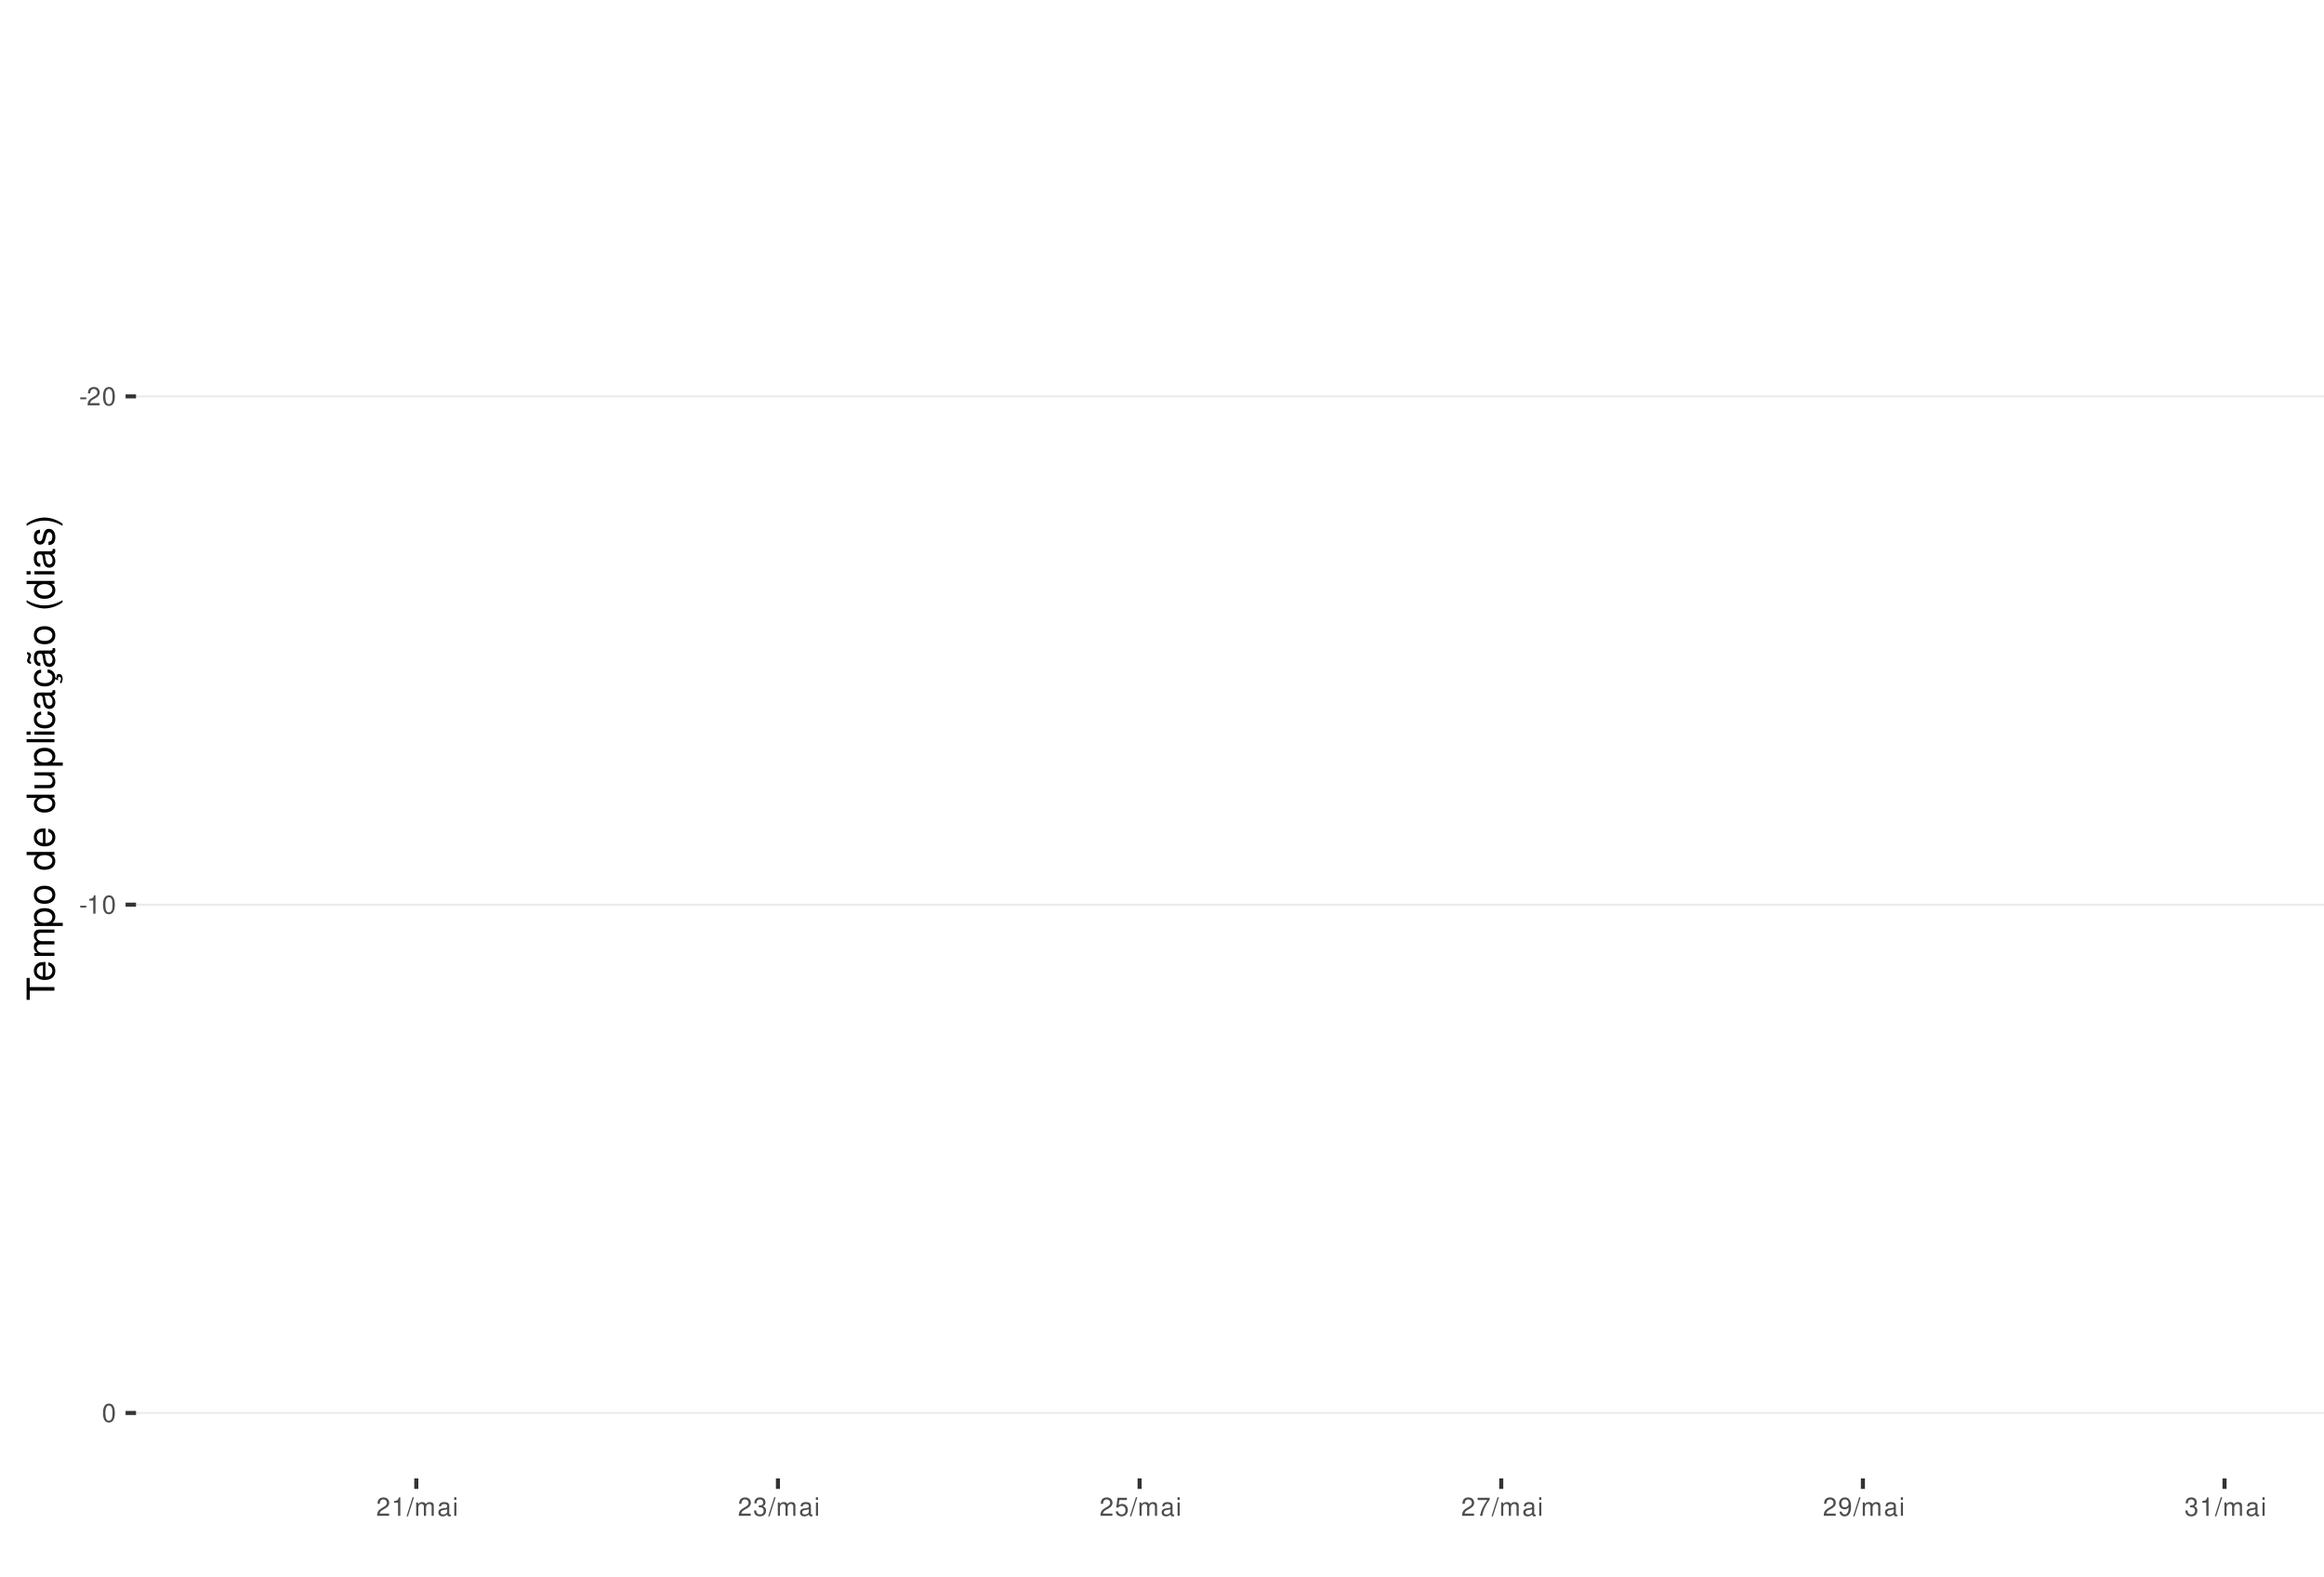
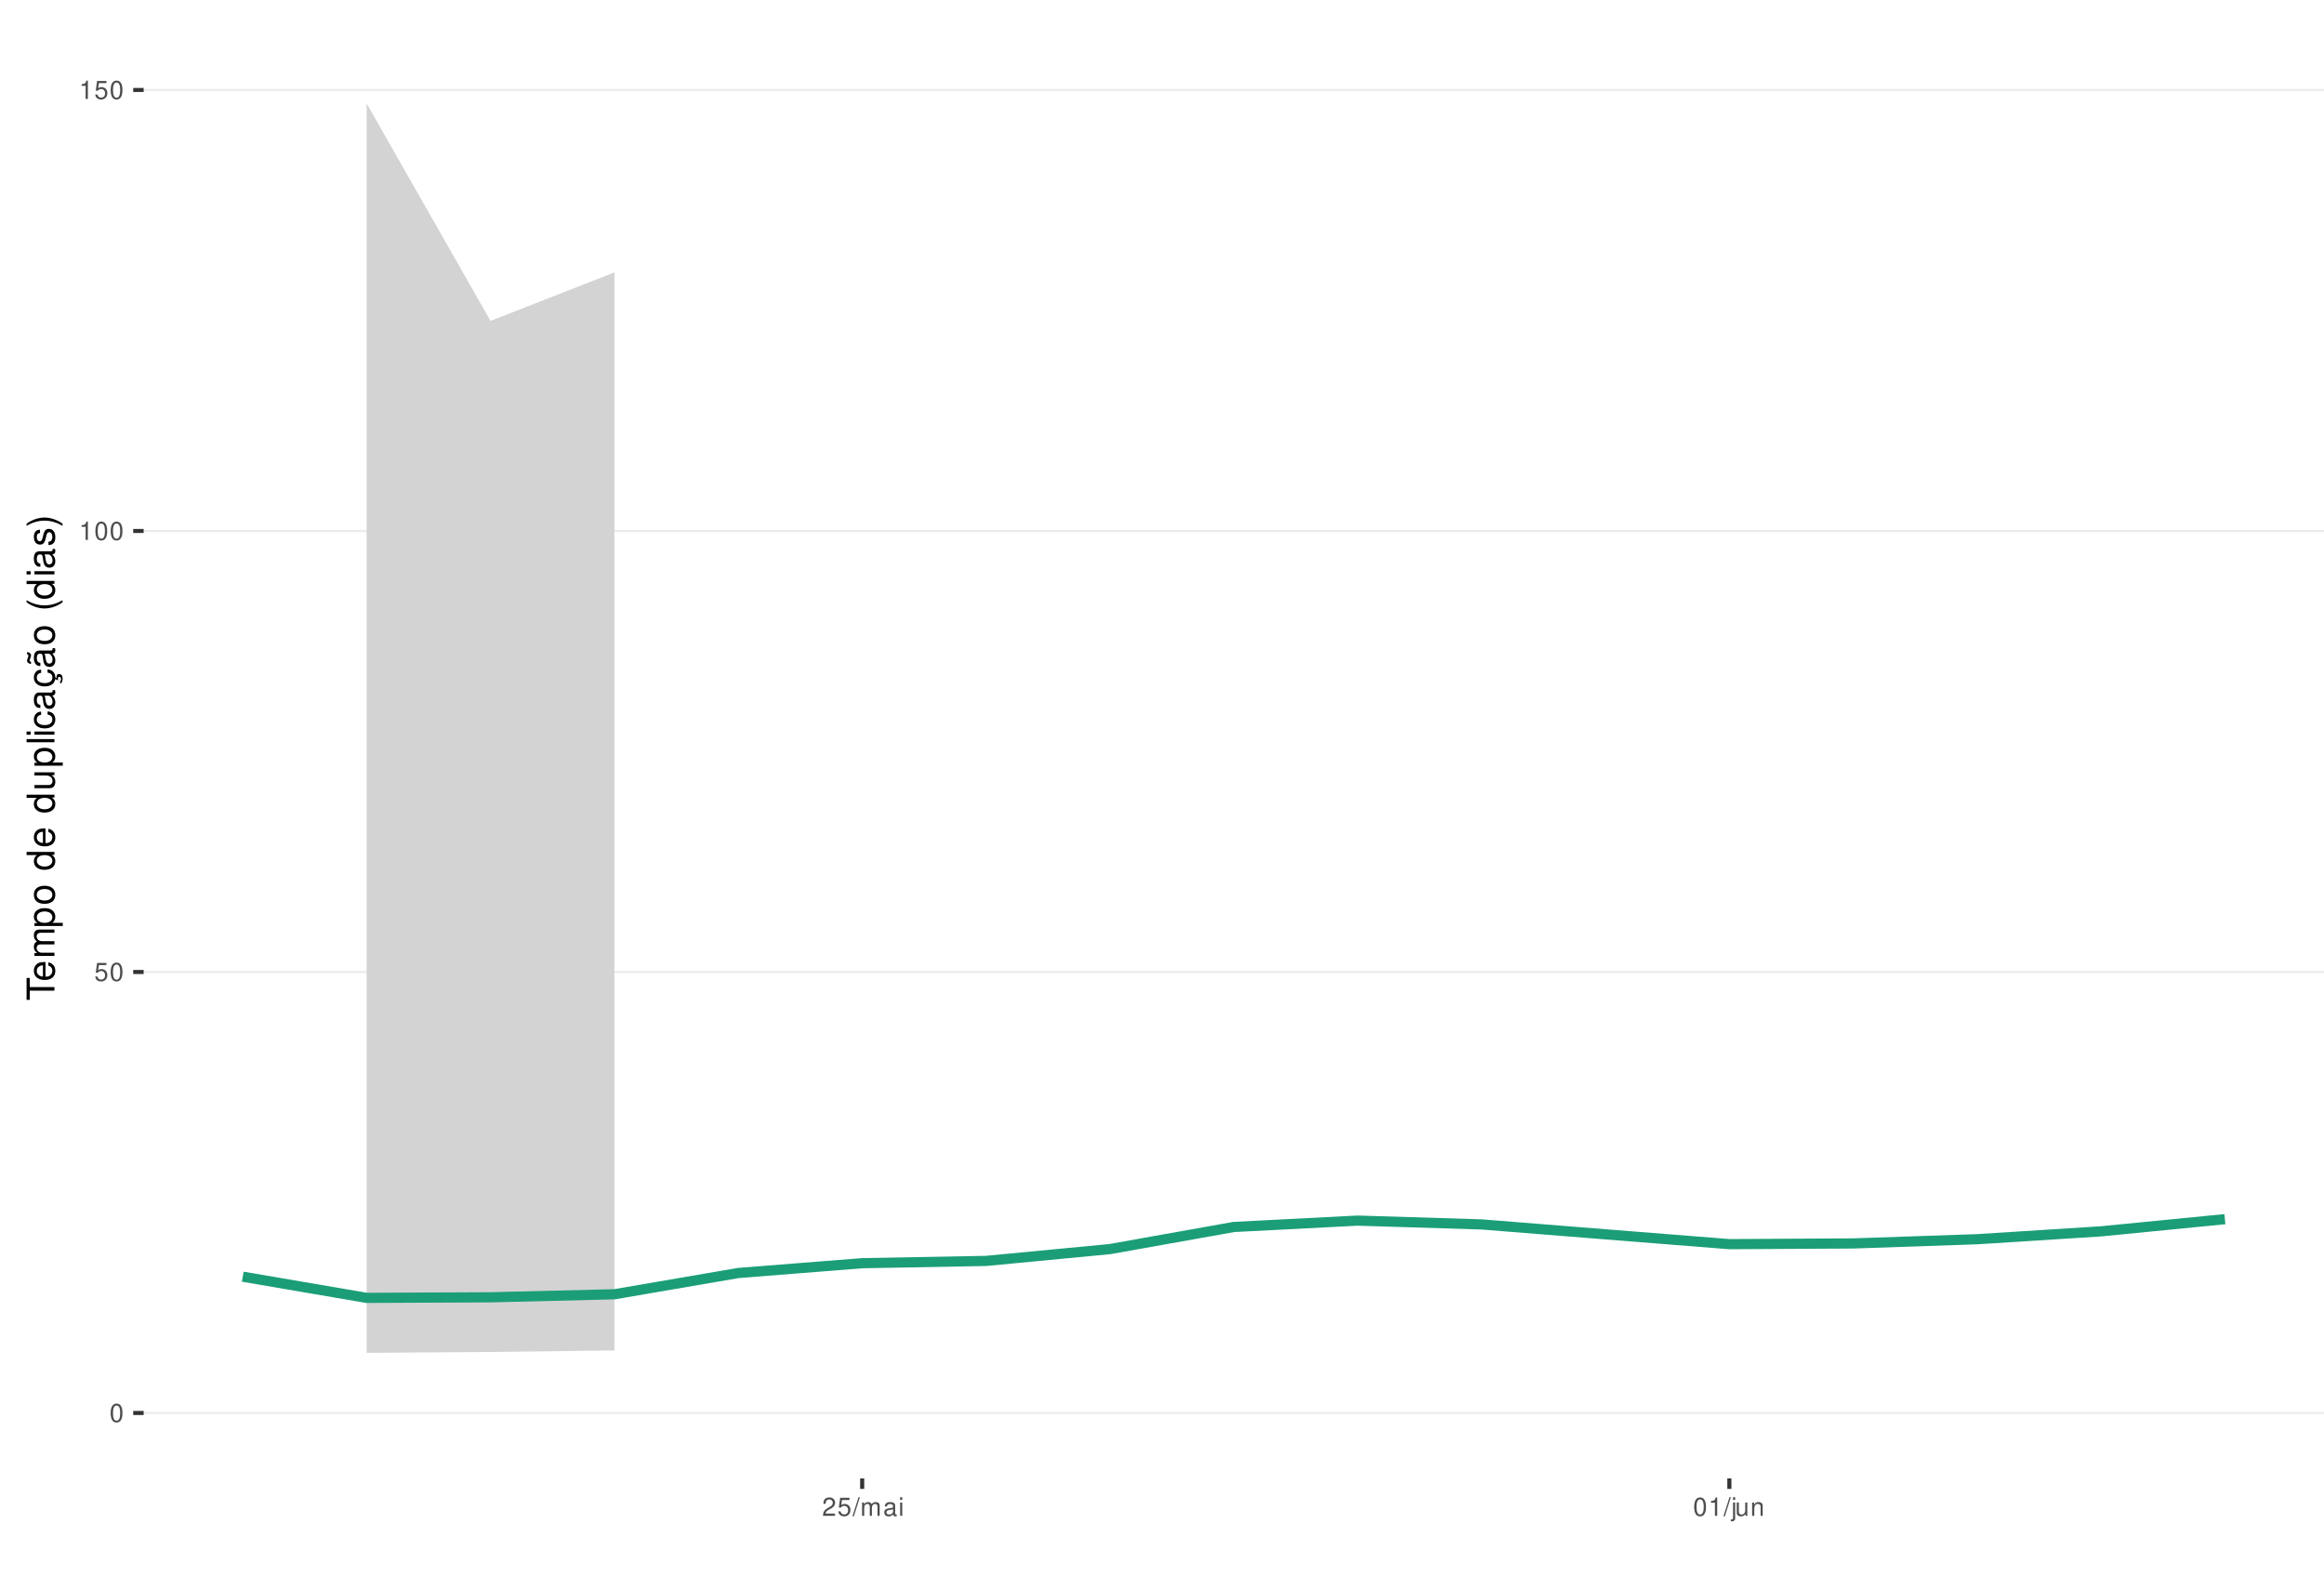
<svg xmlns="http://www.w3.org/2000/svg" xmlns:xlink="http://www.w3.org/1999/xlink" width="609pt" height="413pt" viewBox="0 0 609 413" version="1.1">
  <defs>
    <g>
      <symbol overflow="visible" id="glyph0-0">
        <path style="stroke:none;" d="" />
      </symbol>
      <symbol overflow="visible" id="glyph0-1">
-         <path style="stroke:none;" d="M 1.891 -2.078 L 0.312 -2.078 L 0.312 -1.594 L 1.891 -1.594 Z M 1.891 -2.078 " />
+         <path style="stroke:none;" d="M 1.828 -4.812 C 1.391 -4.812 0.984 -4.609 0.75 -4.281 C 0.438 -3.859 0.281 -3.219 0.281 -2.328 C 0.281 -0.703 0.812 0.156 1.828 0.156 C 2.828 0.156 3.375 -0.703 3.375 -2.297 C 3.375 -3.219 3.234 -3.844 2.922 -4.281 C 2.672 -4.625 2.281 -4.812 1.828 -4.812 Z M 1.828 -4.297 C 2.469 -4.297 2.781 -3.641 2.781 -2.344 C 2.781 -0.969 2.469 -0.328 1.812 -0.328 C 1.203 -0.328 0.891 -1 0.891 -2.328 C 0.891 -3.641 1.203 -4.297 1.828 -4.297 Z M 1.828 -4.297 " />
      </symbol>
      <symbol overflow="visible" id="glyph0-2">
+         <path style="stroke:none;" d="M 3.172 -4.719 L 0.734 -4.719 L 0.375 -2.156 L 0.922 -2.156 C 1.188 -2.469 1.422 -2.594 1.797 -2.594 C 2.422 -2.594 2.812 -2.156 2.812 -1.453 C 2.812 -0.781 2.422 -0.359 1.781 -0.359 C 1.266 -0.359 0.953 -0.625 0.812 -1.156 L 0.234 -1.156 C 0.312 -0.766 0.375 -0.578 0.516 -0.406 C 0.781 -0.047 1.266 0.156 1.797 0.156 C 2.75 0.156 3.422 -0.547 3.422 -1.531 C 3.422 -2.469 2.797 -3.109 1.891 -3.109 C 1.562 -3.109 1.297 -3.016 1.016 -2.828 L 1.203 -4.141 L 3.172 -4.141 Z M 3.172 -4.719 " />
+       </symbol>
+       <symbol overflow="visible" id="glyph0-3">
+         <path style="stroke:none;" d="M 1.719 -3.422 L 1.719 0 L 2.312 0 L 2.312 -4.812 L 1.922 -4.812 C 1.719 -4.078 1.578 -3.969 0.672 -3.859 L 0.672 -3.422 Z M 1.719 -3.422 " />
+       </symbol>
+       <symbol overflow="visible" id="glyph0-4">
        <path style="stroke:none;" d="M 3.375 -0.578 L 0.891 -0.578 C 0.938 -0.984 1.156 -1.234 1.734 -1.578 L 2.406 -1.953 C 3.062 -2.328 3.406 -2.812 3.406 -3.406 C 3.406 -3.812 3.234 -4.188 2.969 -4.438 C 2.688 -4.688 2.344 -4.812 1.891 -4.812 C 1.297 -4.812 0.844 -4.594 0.578 -4.188 C 0.422 -3.938 0.344 -3.641 0.328 -3.141 L 0.922 -3.141 C 0.938 -3.469 0.984 -3.672 1.062 -3.828 C 1.219 -4.125 1.516 -4.297 1.875 -4.297 C 2.406 -4.297 2.797 -3.906 2.797 -3.391 C 2.797 -3.016 2.578 -2.672 2.156 -2.438 L 1.547 -2.078 C 0.562 -1.516 0.281 -1.062 0.219 0 L 3.375 0 Z M 3.375 -0.578 " />
-       </symbol>
-       <symbol overflow="visible" id="glyph0-3">
-         <path style="stroke:none;" d="M 1.828 -4.812 C 1.391 -4.812 0.984 -4.609 0.75 -4.281 C 0.438 -3.859 0.281 -3.219 0.281 -2.328 C 0.281 -0.703 0.812 0.156 1.828 0.156 C 2.828 0.156 3.375 -0.703 3.375 -2.297 C 3.375 -3.219 3.234 -3.844 2.922 -4.281 C 2.672 -4.625 2.281 -4.812 1.828 -4.812 Z M 1.828 -4.297 C 2.469 -4.297 2.781 -3.641 2.781 -2.344 C 2.781 -0.969 2.469 -0.328 1.812 -0.328 C 1.203 -0.328 0.891 -1 0.891 -2.328 C 0.891 -3.641 1.203 -4.297 1.828 -4.297 Z M 1.828 -4.297 " />
-       </symbol>
-       <symbol overflow="visible" id="glyph0-4">
-         <path style="stroke:none;" d="M 1.719 -3.422 L 1.719 0 L 2.312 0 L 2.312 -4.812 L 1.922 -4.812 C 1.719 -4.078 1.578 -3.969 0.672 -3.859 L 0.672 -3.422 Z M 1.719 -3.422 " />
      </symbol>
      <symbol overflow="visible" id="glyph0-5">
        <path style="stroke:none;" d="M 1.531 -4.859 L -0.047 0.141 L 0.312 0.141 L 1.891 -4.859 Z M 1.531 -4.859 " />
      </symbol>
      <symbol overflow="visible" id="glyph0-6">
        <path style="stroke:none;" d="M 0.469 -3.484 L 0.469 0 L 1.031 0 L 1.031 -2.188 C 1.031 -2.703 1.391 -3.109 1.844 -3.109 C 2.25 -3.109 2.484 -2.844 2.484 -2.406 L 2.484 0 L 3.047 0 L 3.047 -2.188 C 3.047 -2.703 3.422 -3.109 3.875 -3.109 C 4.266 -3.109 4.516 -2.844 4.516 -2.406 L 4.516 0 L 5.078 0 L 5.078 -2.609 C 5.078 -3.234 4.719 -3.594 4.062 -3.594 C 3.594 -3.594 3.312 -3.453 2.984 -3.062 C 2.781 -3.422 2.5 -3.594 2.047 -3.594 C 1.578 -3.594 1.266 -3.422 0.984 -3 L 0.984 -3.484 Z M 0.469 -3.484 " />
      </symbol>
      <symbol overflow="visible" id="glyph0-7">
        <path style="stroke:none;" d="M 3.562 -0.328 C 3.5 -0.312 3.469 -0.312 3.438 -0.312 C 3.25 -0.312 3.141 -0.406 3.141 -0.578 L 3.141 -2.641 C 3.141 -3.25 2.688 -3.594 1.828 -3.594 C 1.312 -3.594 0.906 -3.438 0.672 -3.188 C 0.516 -3 0.453 -2.797 0.438 -2.453 L 0.984 -2.453 C 1.031 -2.875 1.297 -3.078 1.812 -3.078 C 2.312 -3.078 2.594 -2.891 2.594 -2.562 L 2.594 -2.406 C 2.578 -2.172 2.469 -2.078 2.016 -2.031 C 1.219 -1.922 1.109 -1.891 0.891 -1.812 C 0.484 -1.641 0.281 -1.328 0.281 -0.875 C 0.281 -0.25 0.719 0.156 1.422 0.156 C 1.859 0.156 2.219 0 2.609 -0.359 C 2.656 0 2.828 0.156 3.188 0.156 C 3.297 0.156 3.375 0.141 3.562 0.094 Z M 2.594 -1.094 C 2.594 -0.906 2.531 -0.797 2.375 -0.641 C 2.141 -0.438 1.875 -0.328 1.547 -0.328 C 1.109 -0.328 0.859 -0.547 0.859 -0.891 C 0.859 -1.266 1.094 -1.438 1.703 -1.531 C 2.297 -1.609 2.406 -1.641 2.594 -1.719 Z M 2.594 -1.094 " />
      </symbol>
      <symbol overflow="visible" id="glyph0-8">
        <path style="stroke:none;" d="M 1 -3.484 L 0.453 -3.484 L 0.453 0 L 1 0 Z M 1 -4.859 L 0.438 -4.859 L 0.438 -4.156 L 1 -4.156 Z M 1 -4.859 " />
      </symbol>
      <symbol overflow="visible" id="glyph0-9">
-         <path style="stroke:none;" d="M 1.469 -2.219 L 1.797 -2.219 C 2.422 -2.219 2.766 -1.922 2.766 -1.344 C 2.766 -0.734 2.406 -0.359 1.797 -0.359 C 1.156 -0.359 0.844 -0.688 0.797 -1.391 L 0.219 -1.391 C 0.234 -1.016 0.312 -0.766 0.422 -0.547 C 0.672 -0.078 1.125 0.156 1.766 0.156 C 2.75 0.156 3.375 -0.438 3.375 -1.344 C 3.375 -1.953 3.141 -2.297 2.562 -2.484 C 3.016 -2.672 3.234 -3 3.234 -3.484 C 3.234 -4.312 2.688 -4.812 1.797 -4.812 C 0.844 -4.812 0.328 -4.281 0.312 -3.266 L 0.906 -3.266 C 0.906 -3.547 0.938 -3.719 1 -3.875 C 1.141 -4.141 1.438 -4.297 1.797 -4.297 C 2.312 -4.297 2.625 -3.984 2.625 -3.469 C 2.625 -3.125 2.516 -2.922 2.25 -2.812 C 2.094 -2.75 1.875 -2.719 1.469 -2.703 Z M 1.469 -2.219 " />
+         <path style="stroke:none;" d="M 0.469 -3.484 L 0.469 0.5 C 0.469 0.859 0.359 0.969 0.016 0.969 C -0.031 0.969 -0.047 0.969 -0.125 0.953 L -0.125 1.438 C -0.047 1.438 -0.016 1.453 0.062 1.453 C 0.688 1.453 1.016 1.203 1.016 0.719 L 1.016 -3.484 Z M 1.016 -4.859 L 0.469 -4.859 L 0.469 -4.156 L 1.016 -4.156 Z M 1.016 -4.859 " />
      </symbol>
      <symbol overflow="visible" id="glyph0-10">
-         <path style="stroke:none;" d="M 3.172 -4.719 L 0.734 -4.719 L 0.375 -2.156 L 0.922 -2.156 C 1.188 -2.469 1.422 -2.594 1.797 -2.594 C 2.422 -2.594 2.812 -2.156 2.812 -1.453 C 2.812 -0.781 2.422 -0.359 1.781 -0.359 C 1.266 -0.359 0.953 -0.625 0.812 -1.156 L 0.234 -1.156 C 0.312 -0.766 0.375 -0.578 0.516 -0.406 C 0.781 -0.047 1.266 0.156 1.797 0.156 C 2.75 0.156 3.422 -0.547 3.422 -1.531 C 3.422 -2.469 2.797 -3.109 1.891 -3.109 C 1.562 -3.109 1.297 -3.016 1.016 -2.828 L 1.203 -4.141 L 3.172 -4.141 Z M 3.172 -4.719 " />
+         <path style="stroke:none;" d="M 3.203 0 L 3.203 -3.484 L 2.656 -3.484 L 2.656 -1.516 C 2.656 -0.797 2.281 -0.328 1.703 -0.328 C 1.266 -0.328 0.984 -0.594 0.984 -1.016 L 0.984 -3.484 L 0.438 -3.484 L 0.438 -0.797 C 0.438 -0.219 0.859 0.156 1.547 0.156 C 2.062 0.156 2.391 -0.031 2.703 -0.484 L 2.703 0 Z M 3.203 0 " />
      </symbol>
      <symbol overflow="visible" id="glyph0-11">
-         <path style="stroke:none;" d="M 3.469 -4.719 L 0.312 -4.719 L 0.312 -4.141 L 2.859 -4.141 C 1.734 -2.531 1.266 -1.547 0.922 0 L 1.547 0 C 1.797 -1.516 2.391 -2.812 3.469 -4.234 Z M 3.469 -4.719 " />
-       </symbol>
-       <symbol overflow="visible" id="glyph0-12">
-         <path style="stroke:none;" d="M 0.359 -1.094 C 0.469 -0.312 0.969 0.156 1.688 0.156 C 2.219 0.156 2.688 -0.094 2.969 -0.531 C 3.25 -1 3.391 -1.594 3.391 -2.469 C 3.391 -3.281 3.266 -3.781 2.984 -4.219 C 2.734 -4.609 2.312 -4.812 1.797 -4.812 C 0.906 -4.812 0.25 -4.141 0.25 -3.203 C 0.25 -2.328 0.859 -1.703 1.703 -1.703 C 2.156 -1.703 2.484 -1.859 2.781 -2.219 C 2.781 -1.031 2.406 -0.359 1.734 -0.359 C 1.312 -0.359 1.031 -0.625 0.938 -1.094 Z M 1.797 -4.297 C 2.344 -4.297 2.75 -3.844 2.75 -3.219 C 2.75 -2.625 2.344 -2.219 1.766 -2.219 C 1.203 -2.219 0.859 -2.609 0.859 -3.25 C 0.859 -3.859 1.25 -4.297 1.797 -4.297 Z M 1.797 -4.297 " />
+         <path style="stroke:none;" d="M 0.469 -3.484 L 0.469 0 L 1.031 0 L 1.031 -1.922 C 1.031 -2.641 1.391 -3.109 1.969 -3.109 C 2.406 -3.109 2.688 -2.828 2.688 -2.422 L 2.688 0 L 3.234 0 L 3.234 -2.641 C 3.234 -3.219 2.812 -3.594 2.141 -3.594 C 1.625 -3.594 1.281 -3.391 0.984 -2.906 L 0.984 -3.484 Z M 0.469 -3.484 " />
      </symbol>
      <symbol overflow="visible" id="glyph1-0">
        <path style="stroke:none;" d="" />
      </symbol>
      <symbol overflow="visible" id="glyph1-1">
        <path style="stroke:none;" d="M -6.469 -3.547 L -6.469 -5.938 L -7.297 -5.938 L -7.297 -0.203 L -6.469 -0.203 L -6.469 -2.609 L 0 -2.609 L 0 -3.547 Z M -6.469 -3.547 " />
      </symbol>
      <symbol overflow="visible" id="glyph1-2">
        <path style="stroke:none;" d="M -2.344 -5.125 C -3.141 -5.125 -3.625 -5.062 -4.016 -4.922 C -4.875 -4.578 -5.391 -3.781 -5.391 -2.797 C -5.391 -1.344 -4.281 -0.406 -2.547 -0.406 C -0.812 -0.406 0.234 -1.297 0.234 -2.781 C 0.234 -3.984 -0.453 -4.812 -1.594 -5.016 L -1.594 -4.188 C -0.906 -3.953 -0.547 -3.484 -0.547 -2.812 C -0.547 -2.281 -0.781 -1.828 -1.219 -1.547 C -1.516 -1.344 -1.812 -1.281 -2.344 -1.266 Z M -3.016 -1.297 C -3.984 -1.359 -4.625 -1.953 -4.625 -2.797 C -4.625 -3.641 -3.953 -4.234 -3.016 -4.234 Z M -3.016 -1.297 " />
      </symbol>
      <symbol overflow="visible" id="glyph1-3">
        <path style="stroke:none;" d="M -5.234 -0.703 L 0 -0.703 L 0 -1.547 L -3.297 -1.547 C -4.047 -1.547 -4.656 -2.094 -4.656 -2.766 C -4.656 -3.391 -4.281 -3.734 -3.609 -3.734 L 0 -3.734 L 0 -4.578 L -3.297 -4.578 C -4.047 -4.578 -4.656 -5.125 -4.656 -5.812 C -4.656 -6.422 -4.266 -6.781 -3.609 -6.781 L 0 -6.781 L 0 -7.625 L -3.938 -7.625 C -4.875 -7.625 -5.391 -7.078 -5.391 -6.094 C -5.391 -5.406 -5.188 -4.984 -4.594 -4.484 C -5.156 -4.188 -5.391 -3.766 -5.391 -3.078 C -5.391 -2.375 -5.125 -1.906 -4.5 -1.469 L -5.234 -1.469 Z M -5.234 -0.703 " />
      </symbol>
      <symbol overflow="visible" id="glyph1-4">
        <path style="stroke:none;" d="M 2.188 -0.547 L 2.188 -1.375 L -0.547 -1.375 C -0.016 -1.812 0.234 -2.312 0.234 -2.984 C 0.234 -4.344 -0.859 -5.234 -2.531 -5.234 C -4.297 -5.234 -5.391 -4.375 -5.391 -2.984 C -5.391 -2.266 -5.062 -1.703 -4.453 -1.312 L -5.234 -1.312 L -5.234 -0.547 Z M -4.609 -2.844 C -4.609 -3.766 -3.797 -4.359 -2.547 -4.359 C -1.359 -4.359 -0.547 -3.75 -0.547 -2.844 C -0.547 -1.953 -1.344 -1.375 -2.578 -1.375 C -3.812 -1.375 -4.609 -1.953 -4.609 -2.844 Z M -4.609 -2.844 " />
      </symbol>
      <symbol overflow="visible" id="glyph1-5">
        <path style="stroke:none;" d="M -5.391 -2.719 C -5.391 -1.234 -4.344 -0.359 -2.578 -0.359 C -0.812 -0.359 0.234 -1.234 0.234 -2.734 C 0.234 -4.203 -0.812 -5.094 -2.547 -5.094 C -4.359 -5.094 -5.391 -4.234 -5.391 -2.719 Z M -4.625 -2.734 C -4.625 -3.672 -3.844 -4.234 -2.547 -4.234 C -1.312 -4.234 -0.547 -3.656 -0.547 -2.734 C -0.547 -1.797 -1.312 -1.234 -2.578 -1.234 C -3.844 -1.234 -4.625 -1.797 -4.625 -2.734 Z M -4.625 -2.734 " />
      </symbol>
      <symbol overflow="visible" id="glyph1-6">
        <path style="stroke:none;" d="" />
      </symbol>
      <symbol overflow="visible" id="glyph1-7">
        <path style="stroke:none;" d="M -7.297 -4.953 L -7.297 -4.125 L -4.578 -4.125 C -5.109 -3.766 -5.391 -3.203 -5.391 -2.516 C -5.391 -1.156 -4.297 -0.266 -2.625 -0.266 C -0.859 -0.266 0.234 -1.125 0.234 -2.547 C 0.234 -3.266 -0.047 -3.766 -0.688 -4.203 L 0 -4.203 L 0 -4.953 Z M -4.609 -2.656 C -4.609 -3.547 -3.812 -4.125 -2.562 -4.125 C -1.344 -4.125 -0.547 -3.547 -0.547 -2.656 C -0.547 -1.734 -1.359 -1.125 -2.578 -1.125 C -3.797 -1.125 -4.609 -1.734 -4.609 -2.656 Z M -4.609 -2.656 " />
      </symbol>
      <symbol overflow="visible" id="glyph1-8">
        <path style="stroke:none;" d="M 0 -4.812 L -5.234 -4.812 L -5.234 -3.984 L -2.266 -3.984 C -1.203 -3.984 -0.5 -3.438 -0.5 -2.562 C -0.5 -1.906 -0.906 -1.484 -1.531 -1.484 L -5.234 -1.484 L -5.234 -0.656 L -1.203 -0.656 C -0.328 -0.656 0.234 -1.297 0.234 -2.312 C 0.234 -3.094 -0.047 -3.578 -0.734 -4.062 L 0 -4.062 Z M 0 -4.812 " />
      </symbol>
      <symbol overflow="visible" id="glyph1-9">
        <path style="stroke:none;" d="M -7.297 -1.516 L -7.297 -0.688 L 0 -0.688 L 0 -1.516 Z M -7.297 -1.516 " />
      </symbol>
      <symbol overflow="visible" id="glyph1-10">
        <path style="stroke:none;" d="M -5.234 -1.5 L -5.234 -0.672 L 0 -0.672 L 0 -1.5 Z M -7.297 -1.5 L -7.297 -0.656 L -6.234 -0.656 L -6.234 -1.5 Z M -7.297 -1.5 " />
      </symbol>
      <symbol overflow="visible" id="glyph1-11">
        <path style="stroke:none;" d="M -3.484 -4.703 C -3.984 -4.672 -4.312 -4.562 -4.609 -4.359 C -5.094 -4 -5.391 -3.375 -5.391 -2.641 C -5.391 -1.219 -4.266 -0.312 -2.531 -0.312 C -0.844 -0.312 0.234 -1.203 0.234 -2.625 C 0.234 -3.875 -0.516 -4.672 -1.797 -4.766 L -1.797 -3.938 C -0.953 -3.797 -0.547 -3.359 -0.547 -2.656 C -0.547 -1.734 -1.297 -1.188 -2.531 -1.188 C -3.844 -1.188 -4.625 -1.719 -4.625 -2.625 C -4.625 -3.328 -4.203 -3.766 -3.484 -3.875 Z M -3.484 -4.703 " />
      </symbol>
      <symbol overflow="visible" id="glyph1-12">
        <path style="stroke:none;" d="M -0.484 -5.344 C -0.469 -5.266 -0.469 -5.219 -0.469 -5.172 C -0.469 -4.875 -0.625 -4.719 -0.875 -4.719 L -3.953 -4.719 C -4.891 -4.719 -5.391 -4.047 -5.391 -2.75 C -5.391 -1.984 -5.172 -1.375 -4.781 -1.016 C -4.516 -0.766 -4.203 -0.672 -3.688 -0.656 L -3.688 -1.484 C -4.328 -1.562 -4.625 -1.938 -4.625 -2.719 C -4.625 -3.484 -4.344 -3.891 -3.844 -3.891 L -3.625 -3.891 C -3.266 -3.875 -3.125 -3.703 -3.047 -3.016 C -2.891 -1.844 -2.844 -1.656 -2.719 -1.344 C -2.453 -0.734 -2 -0.422 -1.312 -0.422 C -0.375 -0.422 0.234 -1.078 0.234 -2.141 C 0.234 -2.797 0 -3.328 -0.547 -3.922 C 0 -3.984 0.234 -4.234 0.234 -4.781 C 0.234 -4.953 0.203 -5.062 0.141 -5.344 Z M -1.656 -3.891 C -1.375 -3.891 -1.203 -3.812 -0.969 -3.562 C -0.656 -3.219 -0.5 -2.812 -0.5 -2.312 C -0.5 -1.672 -0.812 -1.297 -1.344 -1.297 C -1.891 -1.297 -2.172 -1.656 -2.297 -2.547 C -2.422 -3.438 -2.453 -3.609 -2.594 -3.891 Z M -1.656 -3.891 " />
      </symbol>
      <symbol overflow="visible" id="glyph1-13">
        <path style="stroke:none;" d="M 0.234 -2.641 C 0.234 -3.875 -0.547 -4.703 -1.797 -4.766 L -1.797 -3.938 C -0.953 -3.797 -0.531 -3.359 -0.531 -2.656 C -0.531 -1.734 -1.281 -1.188 -2.516 -1.188 C -3.844 -1.188 -4.625 -1.719 -4.625 -2.625 C -4.625 -3.328 -4.203 -3.766 -3.484 -3.875 L -3.484 -4.703 C -3.984 -4.672 -4.312 -4.562 -4.609 -4.359 C -5.094 -4 -5.391 -3.375 -5.391 -2.641 C -5.391 -1.219 -4.266 -0.312 -2.531 -0.312 C -1.469 -0.312 -0.625 -0.672 -0.156 -1.312 C 0.047 -1.594 0.125 -1.812 0.203 -2.25 L 0.922 -1.938 L 0.984 -2.062 C 0.938 -2.188 0.906 -2.25 0.906 -2.375 C 0.906 -2.656 1.047 -2.828 1.281 -2.828 C 1.547 -2.828 1.734 -2.594 1.734 -2.297 C 1.734 -2.031 1.672 -1.844 1.438 -1.406 L 1.406 -1.312 L 1.812 -1.094 C 2.078 -1.75 2.141 -1.953 2.141 -2.344 C 2.141 -3.109 1.781 -3.578 1.203 -3.578 C 0.781 -3.578 0.547 -3.297 0.547 -2.797 C 0.547 -2.703 0.547 -2.641 0.562 -2.516 Z M 0.234 -2.641 " />
      </symbol>
      <symbol overflow="visible" id="glyph1-14">
        <path style="stroke:none;" d="M -0.484 -5.344 C -0.469 -5.266 -0.469 -5.219 -0.469 -5.172 C -0.469 -4.875 -0.625 -4.719 -0.875 -4.719 L -3.953 -4.719 C -4.891 -4.719 -5.391 -4.047 -5.391 -2.75 C -5.391 -1.984 -5.172 -1.375 -4.781 -1.016 C -4.516 -0.766 -4.203 -0.672 -3.688 -0.656 L -3.688 -1.484 C -4.328 -1.562 -4.625 -1.938 -4.625 -2.719 C -4.625 -3.484 -4.344 -3.891 -3.844 -3.891 L -3.625 -3.891 C -3.266 -3.875 -3.125 -3.703 -3.047 -3.016 C -2.891 -1.844 -2.844 -1.656 -2.719 -1.344 C -2.453 -0.734 -2 -0.422 -1.312 -0.422 C -0.375 -0.422 0.234 -1.078 0.234 -2.141 C 0.234 -2.797 0 -3.328 -0.547 -3.922 C 0 -3.984 0.234 -4.234 0.234 -4.781 C 0.234 -4.953 0.203 -5.062 0.141 -5.344 Z M -1.656 -3.891 C -1.375 -3.891 -1.203 -3.812 -0.969 -3.562 C -0.656 -3.219 -0.5 -2.812 -0.5 -2.312 C -0.5 -1.672 -0.812 -1.297 -1.344 -1.297 C -1.891 -1.297 -2.172 -1.656 -2.297 -2.547 C -2.422 -3.438 -2.453 -3.609 -2.594 -3.891 Z M -7.172 -3.75 C -6.922 -3.672 -6.812 -3.547 -6.812 -3.375 C -6.812 -3.25 -6.875 -2.984 -6.984 -2.734 C -7.156 -2.312 -7.172 -2.25 -7.172 -2.047 C -7.172 -1.594 -6.797 -1.297 -6.141 -1.188 L -6.141 -1.766 C -6.375 -1.812 -6.5 -1.938 -6.5 -2.094 C -6.5 -2.203 -6.469 -2.344 -6.375 -2.578 C -6.156 -3.156 -6.125 -3.234 -6.125 -3.438 C -6.125 -3.922 -6.484 -4.219 -7.172 -4.312 Z M -7.172 -3.75 " />
      </symbol>
      <symbol overflow="visible" id="glyph1-15">
        <path style="stroke:none;" d="M -7.297 -2.359 C -5.984 -1.359 -4.156 -0.734 -2.594 -0.734 C -1.016 -0.734 0.812 -1.359 2.125 -2.359 L 2.125 -2.906 C 0.688 -2.031 -0.984 -1.547 -2.594 -1.547 C -4.188 -1.547 -5.875 -2.031 -7.297 -2.906 Z M -7.297 -2.359 " />
      </symbol>
      <symbol overflow="visible" id="glyph1-16">
        <path style="stroke:none;" d="M -3.781 -4.375 C -4.812 -4.375 -5.391 -3.688 -5.391 -2.484 C -5.391 -1.266 -4.766 -0.469 -3.797 -0.469 C -2.969 -0.469 -2.578 -0.891 -2.281 -2.125 L -2.094 -2.906 C -1.953 -3.484 -1.734 -3.719 -1.375 -3.719 C -0.875 -3.719 -0.547 -3.234 -0.547 -2.5 C -0.547 -2.047 -0.672 -1.672 -0.891 -1.453 C -1.047 -1.328 -1.188 -1.266 -1.562 -1.219 L -1.562 -0.344 C -0.344 -0.375 0.234 -1.062 0.234 -2.438 C 0.234 -3.75 -0.422 -4.594 -1.438 -4.594 C -2.203 -4.594 -2.641 -4.156 -2.891 -3.109 L -3.078 -2.312 C -3.234 -1.625 -3.453 -1.344 -3.828 -1.344 C -4.312 -1.344 -4.625 -1.766 -4.625 -2.453 C -4.625 -3.125 -4.328 -3.484 -3.781 -3.5 Z M -3.781 -4.375 " />
      </symbol>
      <symbol overflow="visible" id="glyph1-17">
        <path style="stroke:none;" d="M 2.125 -0.938 C 0.812 -1.938 -1.016 -2.562 -2.578 -2.562 C -4.156 -2.562 -5.984 -1.938 -7.297 -0.938 L -7.297 -0.375 C -5.859 -1.266 -4.188 -1.75 -2.578 -1.75 C -0.984 -1.75 0.703 -1.266 2.125 -0.375 Z M 2.125 -0.938 " />
      </symbol>
    </g>
    <clipPath id="clip1">
-       <path d="M 35.645 9.961 L 609 9.961 L 609 387.328 L 35.645 387.328 Z M 35.645 9.961 " />
+       <path d="M 37.645 9.961 L 609 9.961 L 609 387.328 L 37.645 387.328 Z M 37.645 9.961 " />
    </clipPath>
    <clipPath id="clip2">
-       <path d="M 35.645 103 L 609 103 L 609 105 L 35.645 105 Z M 35.645 103 " />
+       <path d="M 37.645 369 L 609 369 L 609 371 L 37.645 371 Z M 37.645 369 " />
    </clipPath>
    <clipPath id="clip3">
-       <path d="M 35.645 236 L 609 236 L 609 238 L 35.645 238 Z M 35.645 236 " />
+       <path d="M 37.645 254 L 609 254 L 609 255 L 37.645 255 Z M 37.645 254 " />
    </clipPath>
    <clipPath id="clip4">
-       <path d="M 35.645 369 L 609 369 L 609 371 L 35.645 371 Z M 35.645 369 " />
+       <path d="M 37.645 138 L 609 138 L 609 140 L 37.645 140 Z M 37.645 138 " />
+     </clipPath>
+     <clipPath id="clip5">
+       <path d="M 37.645 23 L 609 23 L 609 24 L 37.645 24 Z M 37.645 23 " />
    </clipPath>
  </defs>
  <g id="surface79">
    <rect x="0" y="0" width="609" height="413" style="fill:rgb(100%,100%,100%);fill-opacity:1;stroke:none;" />
    <rect x="0" y="0" width="609" height="413" style="fill:rgb(100%,100%,100%);fill-opacity:1;stroke:none;" />
    <path style="fill:none;stroke-width:1.067;stroke-linecap:round;stroke-linejoin:round;stroke:rgb(100%,100%,100%);stroke-opacity:1;stroke-miterlimit:10;" d="M 0 413 L 609 413 L 609 0 L 0 0 Z M 0 413 " />
    <g clip-path="url(#clip1)" clip-rule="nonzero">
-       <path style=" stroke:none;fill-rule:nonzero;fill:rgb(100%,100%,100%);fill-opacity:1;" d="M 35.645 387.328 L 609 387.328 L 609 9.961 L 35.645 9.961 Z M 35.645 387.328 " />
+       <path style=" stroke:none;fill-rule:nonzero;fill:rgb(100%,100%,100%);fill-opacity:1;" d="M 37.645 387.328 L 609 387.328 L 609 9.961 L 37.645 9.961 Z M 37.645 387.328 " />
    </g>
    <g clip-path="url(#clip2)" clip-rule="nonzero">
-       <path style="fill:none;stroke-width:0.533;stroke-linecap:butt;stroke-linejoin:round;stroke:rgb(92.157%,92.157%,92.157%);stroke-opacity:1;stroke-miterlimit:10;" d="M 35.645 103.848 L 609 103.848 " />
+       <path style="fill:none;stroke-width:0.533;stroke-linecap:butt;stroke-linejoin:round;stroke:rgb(92.157%,92.157%,92.157%);stroke-opacity:1;stroke-miterlimit:10;" d="M 37.645 370.176 L 609 370.176 " />
    </g>
    <g clip-path="url(#clip3)" clip-rule="nonzero">
-       <path style="fill:none;stroke-width:0.533;stroke-linecap:butt;stroke-linejoin:round;stroke:rgb(92.157%,92.157%,92.157%);stroke-opacity:1;stroke-miterlimit:10;" d="M 35.645 237.012 L 609 237.012 " />
+       <path style="fill:none;stroke-width:0.533;stroke-linecap:butt;stroke-linejoin:round;stroke:rgb(92.157%,92.157%,92.157%);stroke-opacity:1;stroke-miterlimit:10;" d="M 37.645 254.641 L 609 254.641 " />
    </g>
    <g clip-path="url(#clip4)" clip-rule="nonzero">
-       <path style="fill:none;stroke-width:0.533;stroke-linecap:butt;stroke-linejoin:round;stroke:rgb(92.157%,92.157%,92.157%);stroke-opacity:1;stroke-miterlimit:10;" d="M 35.645 370.176 L 609 370.176 " />
-     </g>
-     <g style="fill:rgb(30.196%,30.196%,30.196%);fill-opacity:1;">
-       <use xlink:href="#glyph0-1" x="20.715" y="106.195" />
-       <use xlink:href="#glyph0-2" x="22.715" y="106.195" />
-       <use xlink:href="#glyph0-3" x="26.715" y="106.195" />
-     </g>
-     <g style="fill:rgb(30.196%,30.196%,30.196%);fill-opacity:1;">
-       <use xlink:href="#glyph0-1" x="20.715" y="239.359" />
-       <use xlink:href="#glyph0-4" x="22.715" y="239.359" />
-       <use xlink:href="#glyph0-3" x="26.715" y="239.359" />
-     </g>
-     <g style="fill:rgb(30.196%,30.196%,30.196%);fill-opacity:1;">
-       <use xlink:href="#glyph0-3" x="26.715" y="372.523" />
-     </g>
-     <path style="fill:none;stroke-width:1.067;stroke-linecap:butt;stroke-linejoin:round;stroke:rgb(20%,20%,20%);stroke-opacity:1;stroke-miterlimit:10;" d="M 32.906 103.848 L 35.645 103.848 " />
-     <path style="fill:none;stroke-width:1.067;stroke-linecap:butt;stroke-linejoin:round;stroke:rgb(20%,20%,20%);stroke-opacity:1;stroke-miterlimit:10;" d="M 32.906 237.012 L 35.645 237.012 " />
-     <path style="fill:none;stroke-width:1.067;stroke-linecap:butt;stroke-linejoin:round;stroke:rgb(20%,20%,20%);stroke-opacity:1;stroke-miterlimit:10;" d="M 32.906 370.176 L 35.645 370.176 " />
-     <path style="fill:none;stroke-width:1.067;stroke-linecap:butt;stroke-linejoin:round;stroke:rgb(20%,20%,20%);stroke-opacity:1;stroke-miterlimit:10;" d="M 109.09 390.07 L 109.09 387.328 " />
-     <path style="fill:none;stroke-width:1.067;stroke-linecap:butt;stroke-linejoin:round;stroke:rgb(20%,20%,20%);stroke-opacity:1;stroke-miterlimit:10;" d="M 203.859 390.07 L 203.859 387.328 " />
-     <path style="fill:none;stroke-width:1.067;stroke-linecap:butt;stroke-linejoin:round;stroke:rgb(20%,20%,20%);stroke-opacity:1;stroke-miterlimit:10;" d="M 298.629 390.07 L 298.629 387.328 " />
-     <path style="fill:none;stroke-width:1.067;stroke-linecap:butt;stroke-linejoin:round;stroke:rgb(20%,20%,20%);stroke-opacity:1;stroke-miterlimit:10;" d="M 393.398 390.07 L 393.398 387.328 " />
-     <path style="fill:none;stroke-width:1.067;stroke-linecap:butt;stroke-linejoin:round;stroke:rgb(20%,20%,20%);stroke-opacity:1;stroke-miterlimit:10;" d="M 488.168 390.07 L 488.168 387.328 " />
-     <path style="fill:none;stroke-width:1.067;stroke-linecap:butt;stroke-linejoin:round;stroke:rgb(20%,20%,20%);stroke-opacity:1;stroke-miterlimit:10;" d="M 582.938 390.07 L 582.938 387.328 " />
-     <g style="fill:rgb(30.196%,30.196%,30.196%);fill-opacity:1;">
-       <use xlink:href="#glyph0-2" x="98.59" y="397.109" />
-       <use xlink:href="#glyph0-4" x="102.59" y="397.109" />
-       <use xlink:href="#glyph0-5" x="106.59" y="397.109" />
-       <use xlink:href="#glyph0-6" x="108.59" y="397.109" />
-       <use xlink:href="#glyph0-7" x="114.59" y="397.109" />
-       <use xlink:href="#glyph0-8" x="118.59" y="397.109" />
-     </g>
-     <g style="fill:rgb(30.196%,30.196%,30.196%);fill-opacity:1;">
-       <use xlink:href="#glyph0-2" x="193.359" y="397.109" />
-       <use xlink:href="#glyph0-9" x="197.359" y="397.109" />
-       <use xlink:href="#glyph0-5" x="201.359" y="397.109" />
-       <use xlink:href="#glyph0-6" x="203.359" y="397.109" />
-       <use xlink:href="#glyph0-7" x="209.359" y="397.109" />
-       <use xlink:href="#glyph0-8" x="213.359" y="397.109" />
-     </g>
-     <g style="fill:rgb(30.196%,30.196%,30.196%);fill-opacity:1;">
-       <use xlink:href="#glyph0-2" x="288.129" y="397.109" />
-       <use xlink:href="#glyph0-10" x="292.129" y="397.109" />
-       <use xlink:href="#glyph0-5" x="296.129" y="397.109" />
-       <use xlink:href="#glyph0-6" x="298.129" y="397.109" />
-       <use xlink:href="#glyph0-7" x="304.129" y="397.109" />
-       <use xlink:href="#glyph0-8" x="308.129" y="397.109" />
-     </g>
-     <g style="fill:rgb(30.196%,30.196%,30.196%);fill-opacity:1;">
-       <use xlink:href="#glyph0-2" x="382.898" y="397.109" />
-       <use xlink:href="#glyph0-11" x="386.898" y="397.109" />
-       <use xlink:href="#glyph0-5" x="390.898" y="397.109" />
-       <use xlink:href="#glyph0-6" x="392.898" y="397.109" />
-       <use xlink:href="#glyph0-7" x="398.898" y="397.109" />
-       <use xlink:href="#glyph0-8" x="402.898" y="397.109" />
-     </g>
-     <g style="fill:rgb(30.196%,30.196%,30.196%);fill-opacity:1;">
-       <use xlink:href="#glyph0-2" x="477.668" y="397.109" />
-       <use xlink:href="#glyph0-12" x="481.668" y="397.109" />
-       <use xlink:href="#glyph0-5" x="485.668" y="397.109" />
-       <use xlink:href="#glyph0-6" x="487.668" y="397.109" />
-       <use xlink:href="#glyph0-7" x="493.668" y="397.109" />
-       <use xlink:href="#glyph0-8" x="497.668" y="397.109" />
-     </g>
-     <g style="fill:rgb(30.196%,30.196%,30.196%);fill-opacity:1;">
-       <use xlink:href="#glyph0-9" x="572.438" y="397.109" />
-       <use xlink:href="#glyph0-4" x="576.438" y="397.109" />
-       <use xlink:href="#glyph0-5" x="580.438" y="397.109" />
-       <use xlink:href="#glyph0-6" x="582.438" y="397.109" />
-       <use xlink:href="#glyph0-7" x="588.438" y="397.109" />
-       <use xlink:href="#glyph0-8" x="592.438" y="397.109" />
+       <path style="fill:none;stroke-width:0.533;stroke-linecap:butt;stroke-linejoin:round;stroke:rgb(92.157%,92.157%,92.157%);stroke-opacity:1;stroke-miterlimit:10;" d="M 37.645 139.105 L 609 139.105 " />
+     </g>
+     <g clip-path="url(#clip5)" clip-rule="nonzero">
+       <path style="fill:none;stroke-width:0.533;stroke-linecap:butt;stroke-linejoin:round;stroke:rgb(92.157%,92.157%,92.157%);stroke-opacity:1;stroke-miterlimit:10;" d="M 37.645 23.574 L 609 23.574 " />
+     </g>
+     <path style=" stroke:none;fill-rule:nonzero;fill:rgb(82.745%,82.745%,82.745%);fill-opacity:1;" d="M 96.078 27.117 L 128.543 84.066 L 161.004 71.367 L 161.004 353.789 L 128.543 354.191 L 96.078 354.422 Z M 96.078 27.117 " />
+     <path style="fill:none;stroke-width:2.667;stroke-linecap:butt;stroke-linejoin:round;stroke:rgb(10.588%,61.961%,46.667%);stroke-opacity:1;stroke-miterlimit:10;" d="M 63.617 334.469 L 96.078 340.02 L 128.543 339.871 L 161.004 339.074 L 193.469 333.504 L 225.934 330.934 L 258.395 330.336 L 290.859 327.238 L 323.324 321.445 L 355.785 319.777 L 388.25 320.777 L 420.711 323.371 L 453.176 325.945 L 485.641 325.758 L 518.102 324.652 L 550.566 322.59 L 583.031 319.398 " />
+     <g style="fill:rgb(30.196%,30.196%,30.196%);fill-opacity:1;">
+       <use xlink:href="#glyph0-1" x="28.715" y="372.523" />
+     </g>
+     <g style="fill:rgb(30.196%,30.196%,30.196%);fill-opacity:1;">
+       <use xlink:href="#glyph0-2" x="24.715" y="256.988" />
+       <use xlink:href="#glyph0-1" x="28.715" y="256.988" />
+     </g>
+     <g style="fill:rgb(30.196%,30.196%,30.196%);fill-opacity:1;">
+       <use xlink:href="#glyph0-3" x="20.715" y="141.453" />
+       <use xlink:href="#glyph0-1" x="24.715" y="141.453" />
+       <use xlink:href="#glyph0-1" x="28.715" y="141.453" />
+     </g>
+     <g style="fill:rgb(30.196%,30.196%,30.196%);fill-opacity:1;">
+       <use xlink:href="#glyph0-3" x="20.715" y="25.922" />
+       <use xlink:href="#glyph0-2" x="24.715" y="25.922" />
+       <use xlink:href="#glyph0-1" x="28.715" y="25.922" />
+     </g>
+     <path style="fill:none;stroke-width:1.067;stroke-linecap:butt;stroke-linejoin:round;stroke:rgb(20%,20%,20%);stroke-opacity:1;stroke-miterlimit:10;" d="M 34.906 370.176 L 37.645 370.176 " />
+     <path style="fill:none;stroke-width:1.067;stroke-linecap:butt;stroke-linejoin:round;stroke:rgb(20%,20%,20%);stroke-opacity:1;stroke-miterlimit:10;" d="M 34.906 254.641 L 37.645 254.641 " />
+     <path style="fill:none;stroke-width:1.067;stroke-linecap:butt;stroke-linejoin:round;stroke:rgb(20%,20%,20%);stroke-opacity:1;stroke-miterlimit:10;" d="M 34.906 139.105 L 37.645 139.105 " />
+     <path style="fill:none;stroke-width:1.067;stroke-linecap:butt;stroke-linejoin:round;stroke:rgb(20%,20%,20%);stroke-opacity:1;stroke-miterlimit:10;" d="M 34.906 23.574 L 37.645 23.574 " />
+     <path style="fill:none;stroke-width:1.067;stroke-linecap:butt;stroke-linejoin:round;stroke:rgb(20%,20%,20%);stroke-opacity:1;stroke-miterlimit:10;" d="M 225.934 390.07 L 225.934 387.328 " />
+     <path style="fill:none;stroke-width:1.067;stroke-linecap:butt;stroke-linejoin:round;stroke:rgb(20%,20%,20%);stroke-opacity:1;stroke-miterlimit:10;" d="M 453.176 390.07 L 453.176 387.328 " />
+     <g style="fill:rgb(30.196%,30.196%,30.196%);fill-opacity:1;">
+       <use xlink:href="#glyph0-4" x="215.434" y="397.109" />
+       <use xlink:href="#glyph0-2" x="219.434" y="397.109" />
+       <use xlink:href="#glyph0-5" x="223.434" y="397.109" />
+       <use xlink:href="#glyph0-6" x="225.434" y="397.109" />
+       <use xlink:href="#glyph0-7" x="231.434" y="397.109" />
+       <use xlink:href="#glyph0-8" x="235.434" y="397.109" />
+     </g>
+     <g style="fill:rgb(30.196%,30.196%,30.196%);fill-opacity:1;">
+       <use xlink:href="#glyph0-1" x="443.676" y="397.109" />
+       <use xlink:href="#glyph0-3" x="447.676" y="397.109" />
+       <use xlink:href="#glyph0-5" x="451.676" y="397.109" />
+       <use xlink:href="#glyph0-9" x="453.676" y="397.109" />
+       <use xlink:href="#glyph0-10" x="454.676" y="397.109" />
+       <use xlink:href="#glyph0-11" x="458.676" y="397.109" />
    </g>
    <g style="fill:rgb(0%,0%,0%);fill-opacity:1;">
      <use xlink:href="#glyph1-1" x="14.263" y="262.145" />
      <use xlink:href="#glyph1-2" x="14.263" y="257.145" />
      <use xlink:href="#glyph1-3" x="14.263" y="251.145" />
      <use xlink:href="#glyph1-4" x="14.263" y="243.145" />
      <use xlink:href="#glyph1-5" x="14.263" y="237.145" />
      <use xlink:href="#glyph1-6" x="14.263" y="231.145" />
      <use xlink:href="#glyph1-7" x="14.263" y="228.145" />
      <use xlink:href="#glyph1-2" x="14.263" y="222.145" />
      <use xlink:href="#glyph1-6" x="14.263" y="216.145" />
      <use xlink:href="#glyph1-7" x="14.263" y="213.145" />
      <use xlink:href="#glyph1-8" x="14.263" y="207.145" />
      <use xlink:href="#glyph1-4" x="14.263" y="201.145" />
      <use xlink:href="#glyph1-9" x="14.263" y="195.145" />
      <use xlink:href="#glyph1-10" x="14.263" y="193.145" />
      <use xlink:href="#glyph1-11" x="14.263" y="191.145" />
      <use xlink:href="#glyph1-12" x="14.263" y="186.145" />
      <use xlink:href="#glyph1-13" x="14.263" y="180.145" />
      <use xlink:href="#glyph1-14" x="14.263" y="175.145" />
      <use xlink:href="#glyph1-5" x="14.263" y="169.145" />
      <use xlink:href="#glyph1-6" x="14.263" y="163.145" />
      <use xlink:href="#glyph1-15" x="14.263" y="160.145" />
      <use xlink:href="#glyph1-7" x="14.263" y="157.145" />
      <use xlink:href="#glyph1-10" x="14.263" y="151.145" />
      <use xlink:href="#glyph1-12" x="14.263" y="149.145" />
      <use xlink:href="#glyph1-16" x="14.263" y="143.145" />
      <use xlink:href="#glyph1-17" x="14.263" y="138.145" />
    </g>
  </g>
</svg>
